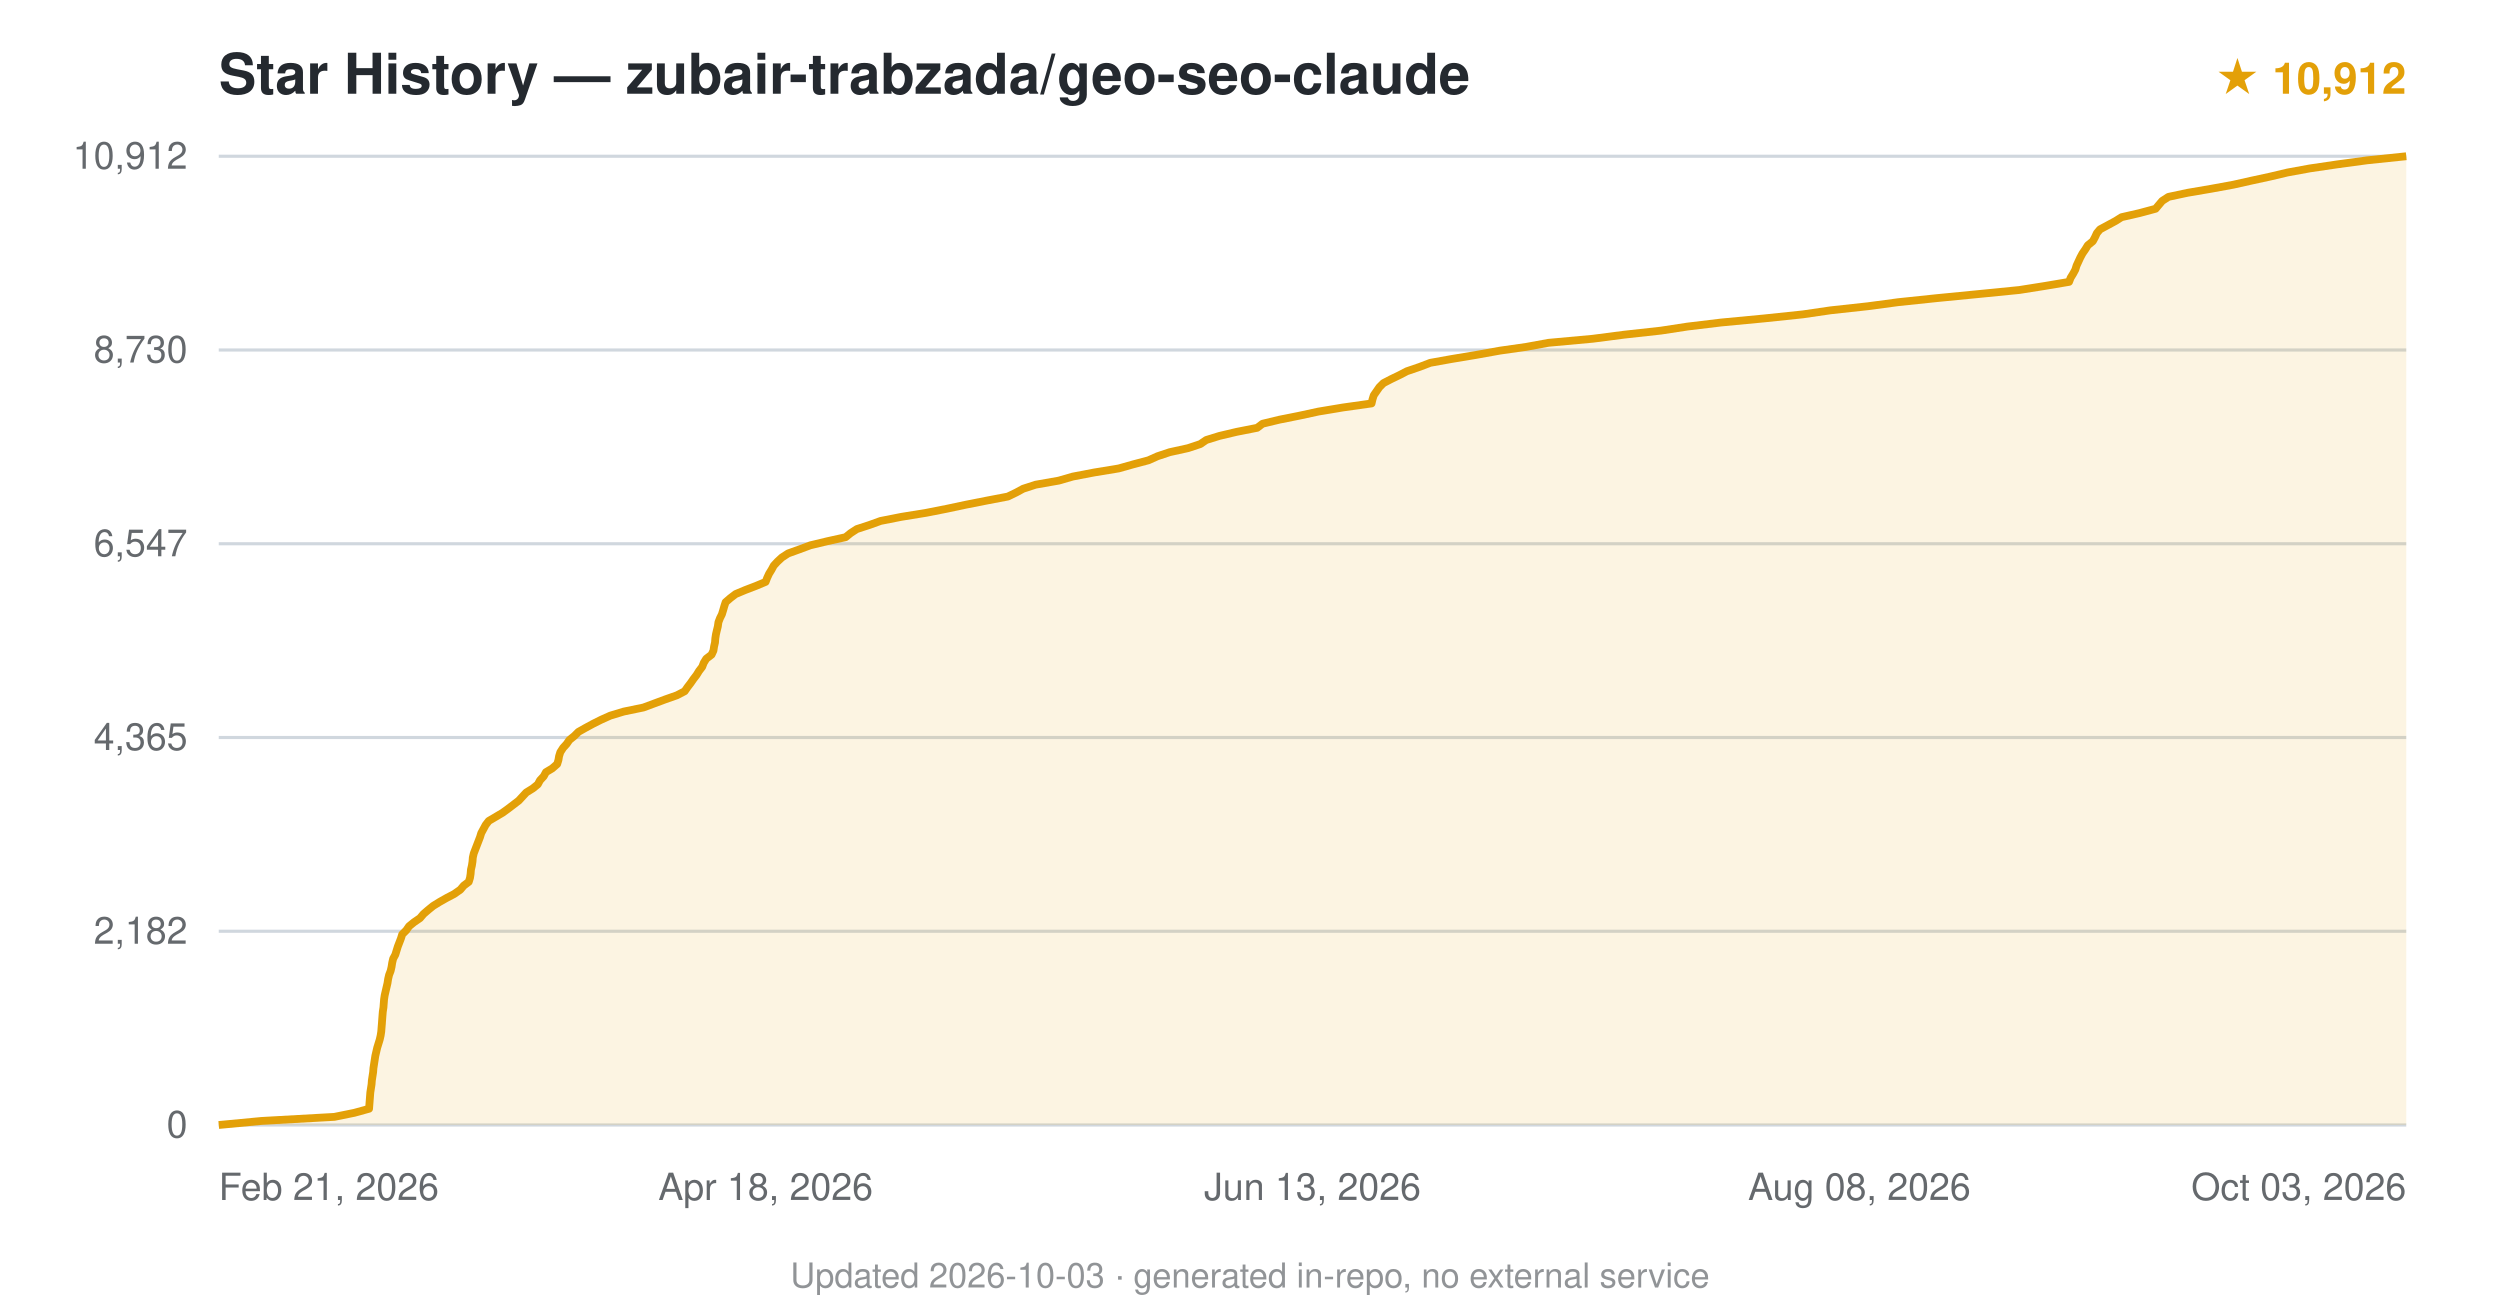
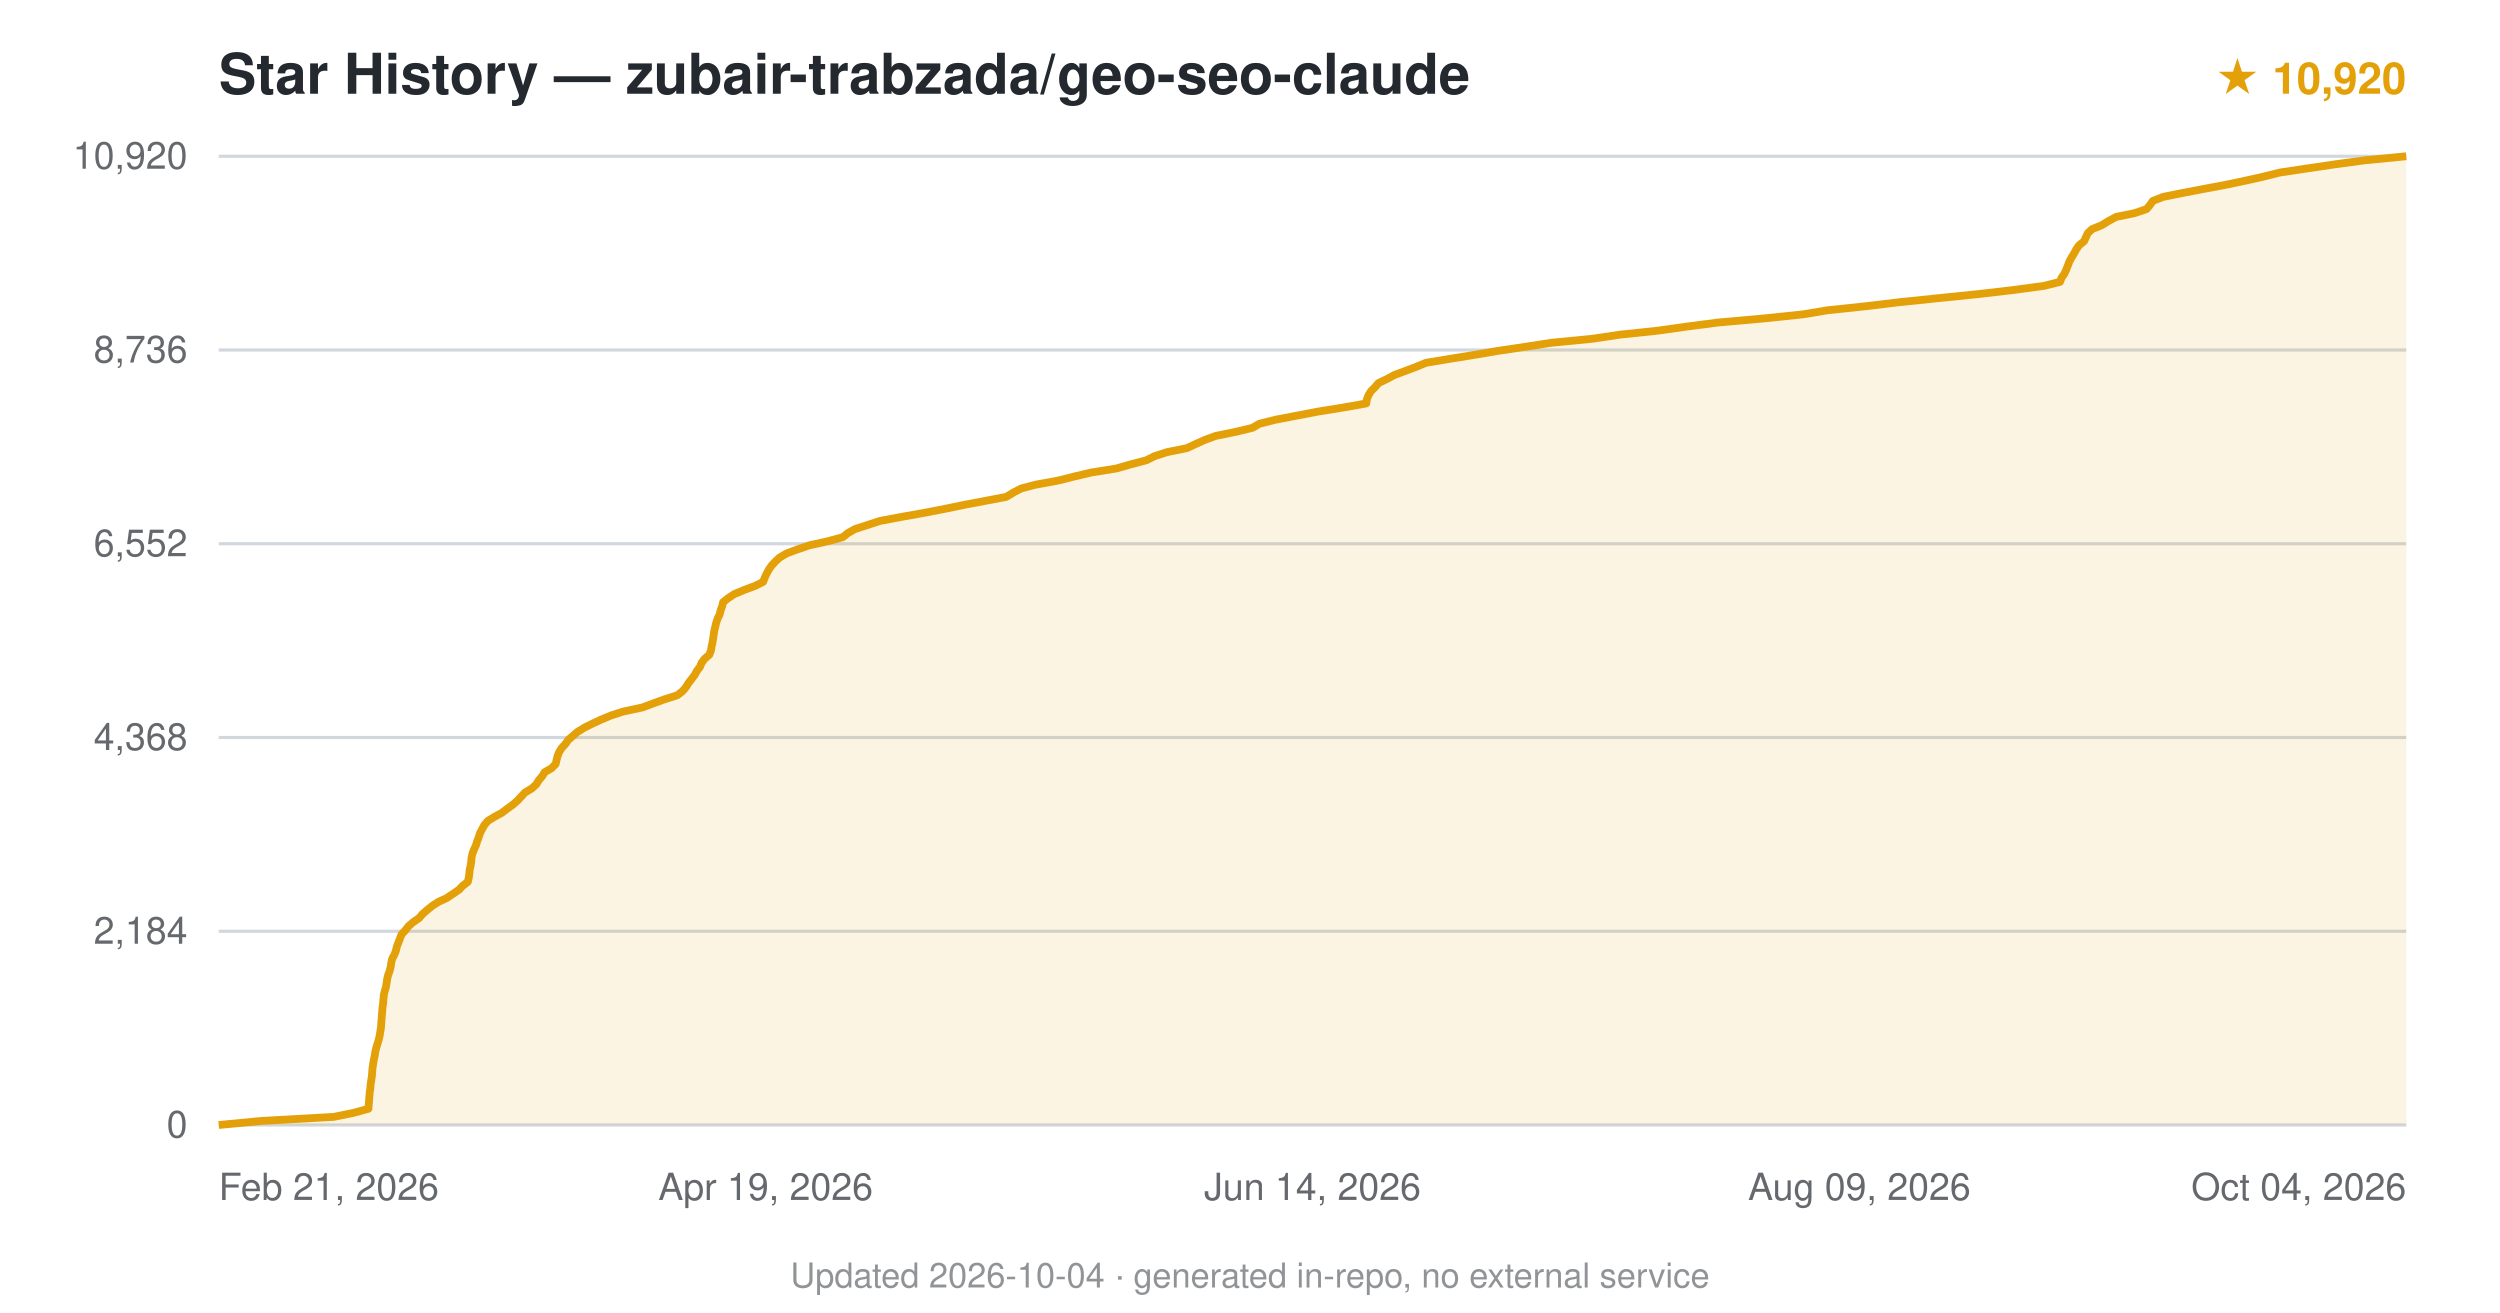
<svg xmlns="http://www.w3.org/2000/svg" viewBox="0 0 800 420" font-family="-apple-system,BlinkMacSystemFont,'Segoe UI',Helvetica,Arial,sans-serif">
  <text x="70" y="30" font-size="18" font-weight="600" fill="#24292f">Star History — zubair-trabzada/geo-seo-claude</text>
-   <text x="770" y="30" text-anchor="end" font-size="14" fill="#e3a008" font-weight="600">★ 10,912</text>
+   <text x="770" y="30" text-anchor="end" font-size="14" fill="#e3a008" font-weight="600">★ 10,920</text>
  <line x1="70" y1="360.0" x2="770" y2="360.0" stroke="#d0d7de" stroke-width="1" />
  <text x="60" y="364.0" text-anchor="end" font-size="12" fill="#24292f" opacity="0.7">0</text>
  <line x1="70" y1="298.0" x2="770" y2="298.0" stroke="#d0d7de" stroke-width="1" />
-   <text x="60" y="302.0" text-anchor="end" font-size="12" fill="#24292f" opacity="0.7">2,182</text>
+   <text x="60" y="302.0" text-anchor="end" font-size="12" fill="#24292f" opacity="0.7">2,184</text>
  <line x1="70" y1="236.0" x2="770" y2="236.0" stroke="#d0d7de" stroke-width="1" />
-   <text x="60" y="240.0" text-anchor="end" font-size="12" fill="#24292f" opacity="0.7">4,365</text>
+   <text x="60" y="240.0" text-anchor="end" font-size="12" fill="#24292f" opacity="0.7">4,368</text>
  <line x1="70" y1="174.0" x2="770" y2="174.0" stroke="#d0d7de" stroke-width="1" />
-   <text x="60" y="178.0" text-anchor="end" font-size="12" fill="#24292f" opacity="0.7">6,547</text>
+   <text x="60" y="178.0" text-anchor="end" font-size="12" fill="#24292f" opacity="0.7">6,552</text>
  <line x1="70" y1="112.0" x2="770" y2="112.0" stroke="#d0d7de" stroke-width="1" />
-   <text x="60" y="116.0" text-anchor="end" font-size="12" fill="#24292f" opacity="0.7">8,730</text>
+   <text x="60" y="116.0" text-anchor="end" font-size="12" fill="#24292f" opacity="0.7">8,736</text>
  <line x1="70" y1="50.0" x2="770" y2="50.0" stroke="#d0d7de" stroke-width="1" />
-   <text x="60" y="54.0" text-anchor="end" font-size="12" fill="#24292f" opacity="0.7">10,912</text>
-   <path d="M70.0,360.0 L83.7,358.7 L107.0,357.4 L113.4,356.1 L118.1,354.8 L118.2,353.5 L118.3,352.2 L118.4,350.9 L118.5,349.6 L118.7,348.3 L118.9,347.0 L119.0,345.7 L119.2,344.4 L119.4,343.1 L119.5,341.8 L119.7,340.5 L119.9,339.2 L120.1,337.9 L120.4,336.6 L120.7,335.3 L121.1,334.0 L121.5,332.7 L121.8,331.4 L122.0,330.1 L122.1,328.8 L122.2,327.6 L122.3,326.2 L122.4,324.9 L122.5,323.7 L122.7,322.4 L122.8,321.1 L122.9,319.8 L123.1,318.5 L123.4,317.2 L123.7,315.9 L124.0,314.6 L124.2,313.3 L124.5,312.0 L125.0,310.7 L125.3,309.4 L125.5,308.1 L125.8,306.8 L126.5,305.5 L126.9,304.2 L127.3,302.9 L127.8,301.6 L128.3,300.3 L128.7,299.0 L130.0,297.7 L130.9,296.4 L132.5,295.1 L134.4,293.8 L135.5,292.5 L137.0,291.2 L138.6,289.9 L140.7,288.6 L143.0,287.3 L145.3,286.1 L147.3,284.7 L148.4,283.4 L150.0,282.2 L150.4,280.9 L150.6,279.6 L150.7,278.3 L151.0,277.0 L151.2,275.7 L151.3,274.4 L151.6,273.1 L152.1,271.8 L152.6,270.5 L153.1,269.2 L153.6,267.9 L154.0,266.6 L154.7,265.3 L155.4,264.0 L156.4,262.7 L158.6,261.4 L160.8,260.1 L162.6,258.8 L164.3,257.5 L166.0,256.2 L167.2,254.9 L168.4,253.6 L170.5,252.3 L172.1,251.0 L172.8,249.7 L174.0,248.4 L174.7,247.1 L176.7,245.9 L178.3,244.5 L178.7,243.2 L178.9,242.0 L179.3,240.7 L180.2,239.3 L181.3,238.1 L182.2,236.8 L183.8,235.5 L185.1,234.2 L187.4,232.9 L189.8,231.6 L192.4,230.3 L195.3,229.0 L199.6,227.7 L205.9,226.4 L209.4,225.1 L212.9,223.8 L216.6,222.5 L219.1,221.2 L220.0,219.9 L221.0,218.6 L221.9,217.3 L222.9,216.0 L223.7,214.7 L224.7,213.4 L225.2,212.1 L226.0,210.8 L227.7,209.5 L228.3,208.2 L228.5,206.9 L228.8,205.6 L228.9,204.3 L229.1,203.0 L229.4,201.7 L229.7,200.5 L229.9,199.1 L230.4,197.8 L231.0,196.6 L231.4,195.3 L231.8,193.9 L232.2,192.7 L233.7,191.4 L235.4,190.1 L238.5,188.8 L241.9,187.5 L245.0,186.2 L245.5,184.9 L246.1,183.6 L246.9,182.3 L247.6,181.0 L248.8,179.7 L250.2,178.4 L252.2,177.1 L255.8,175.8 L259.3,174.5 L264.7,173.2 L270.6,171.9 L272.2,170.6 L274.2,169.3 L278.2,168.0 L281.8,166.7 L288.4,165.4 L296.4,164.1 L303.0,162.8 L309.1,161.5 L315.7,160.2 L322.5,158.9 L325.2,157.6 L327.4,156.4 L331.4,155.1 L338.8,153.8 L343.3,152.5 L350.1,151.2 L358.0,149.9 L362.6,148.6 L367.5,147.3 L370.4,146.0 L374.3,144.7 L380.2,143.4 L384.1,142.1 L386.0,140.8 L390.2,139.5 L395.7,138.2 L402.3,136.9 L404.0,135.6 L409.4,134.3 L415.9,133.0 L421.9,131.7 L429.7,130.4 L438.9,129.1 L439.2,127.8 L439.6,126.5 L440.5,125.2 L441.4,123.9 L442.7,122.6 L445.2,121.3 L447.9,120.0 L450.2,118.8 L454.3,117.4 L457.7,116.1 L464.4,114.9 L472.2,113.6 L480.0,112.2 L488.4,111.0 L495.5,109.7 L509.7,108.4 L519.7,107.1 L531.5,105.8 L540.0,104.5 L550.8,103.2 L564.5,101.9 L576.9,100.6 L585.8,99.3 L597.7,98.0 L607.4,96.7 L619.8,95.4 L633.1,94.1 L646.2,92.8 L654.4,91.5 L662.1,90.2 L662.6,88.9 L663.4,87.6 L664.1,86.3 L664.5,85.0 L665.1,83.7 L665.7,82.4 L666.4,81.1 L667.3,79.8 L668.1,78.5 L669.7,77.2 L670.4,75.9 L671.0,74.6 L672.0,73.4 L674.6,72.0 L677.0,70.7 L678.9,69.5 L684.6,68.2 L689.8,66.8 L690.8,65.6 L691.9,64.3 L693.9,63.0 L700.0,61.7 L707.6,60.4 L714.7,59.1 L720.5,57.8 L726.5,56.5 L732.0,55.2 L739.1,53.9 L747.9,52.6 L757.5,51.3 L770.0,50.0 L770.0,360 L70.0,360 Z" fill="#e3a008" opacity="0.12" />
-   <path d="M70.0,360.0 L83.7,358.7 L107.0,357.4 L113.4,356.1 L118.1,354.8 L118.2,353.5 L118.3,352.2 L118.4,350.9 L118.5,349.6 L118.7,348.3 L118.9,347.0 L119.0,345.7 L119.2,344.4 L119.4,343.1 L119.5,341.8 L119.7,340.5 L119.9,339.2 L120.1,337.9 L120.4,336.6 L120.7,335.3 L121.1,334.0 L121.5,332.7 L121.8,331.4 L122.0,330.1 L122.1,328.8 L122.2,327.6 L122.3,326.2 L122.4,324.9 L122.5,323.7 L122.7,322.4 L122.8,321.1 L122.9,319.8 L123.1,318.5 L123.4,317.2 L123.7,315.9 L124.0,314.6 L124.2,313.3 L124.5,312.0 L125.0,310.7 L125.3,309.4 L125.5,308.1 L125.8,306.8 L126.5,305.5 L126.9,304.2 L127.3,302.9 L127.8,301.6 L128.3,300.3 L128.7,299.0 L130.0,297.7 L130.9,296.4 L132.5,295.1 L134.4,293.8 L135.5,292.5 L137.0,291.2 L138.6,289.9 L140.7,288.6 L143.0,287.3 L145.3,286.1 L147.3,284.7 L148.4,283.4 L150.0,282.2 L150.4,280.9 L150.6,279.6 L150.7,278.3 L151.0,277.0 L151.2,275.7 L151.3,274.4 L151.6,273.1 L152.1,271.8 L152.6,270.5 L153.1,269.2 L153.6,267.9 L154.0,266.6 L154.7,265.3 L155.4,264.0 L156.4,262.7 L158.6,261.4 L160.8,260.1 L162.6,258.8 L164.3,257.5 L166.0,256.2 L167.2,254.9 L168.4,253.6 L170.5,252.3 L172.1,251.0 L172.8,249.7 L174.0,248.4 L174.7,247.1 L176.7,245.9 L178.3,244.5 L178.7,243.2 L178.9,242.0 L179.3,240.7 L180.2,239.3 L181.3,238.1 L182.2,236.8 L183.8,235.5 L185.1,234.2 L187.4,232.9 L189.8,231.6 L192.4,230.3 L195.3,229.0 L199.6,227.7 L205.9,226.4 L209.4,225.1 L212.9,223.8 L216.6,222.5 L219.1,221.2 L220.0,219.9 L221.0,218.6 L221.9,217.3 L222.9,216.0 L223.7,214.7 L224.7,213.4 L225.2,212.1 L226.0,210.8 L227.7,209.5 L228.3,208.2 L228.5,206.9 L228.8,205.6 L228.9,204.3 L229.1,203.0 L229.4,201.7 L229.7,200.5 L229.9,199.1 L230.4,197.8 L231.0,196.6 L231.4,195.3 L231.8,193.9 L232.2,192.7 L233.7,191.4 L235.4,190.1 L238.5,188.8 L241.9,187.5 L245.0,186.2 L245.5,184.9 L246.1,183.6 L246.9,182.3 L247.6,181.0 L248.8,179.7 L250.2,178.4 L252.2,177.1 L255.8,175.8 L259.3,174.5 L264.7,173.2 L270.6,171.9 L272.2,170.6 L274.2,169.3 L278.2,168.0 L281.8,166.7 L288.4,165.4 L296.4,164.1 L303.0,162.8 L309.1,161.5 L315.7,160.2 L322.5,158.9 L325.2,157.6 L327.4,156.4 L331.4,155.1 L338.8,153.8 L343.3,152.5 L350.1,151.2 L358.0,149.9 L362.6,148.6 L367.5,147.3 L370.4,146.0 L374.3,144.7 L380.2,143.4 L384.1,142.1 L386.0,140.8 L390.2,139.5 L395.7,138.2 L402.3,136.9 L404.0,135.6 L409.4,134.3 L415.9,133.0 L421.9,131.7 L429.7,130.4 L438.9,129.1 L439.2,127.8 L439.6,126.5 L440.5,125.2 L441.4,123.9 L442.7,122.6 L445.2,121.3 L447.9,120.0 L450.2,118.8 L454.3,117.4 L457.7,116.1 L464.4,114.9 L472.2,113.6 L480.0,112.2 L488.4,111.0 L495.5,109.7 L509.7,108.4 L519.7,107.1 L531.5,105.8 L540.0,104.5 L550.8,103.2 L564.5,101.9 L576.9,100.6 L585.8,99.3 L597.7,98.0 L607.4,96.7 L619.8,95.4 L633.1,94.1 L646.2,92.8 L654.4,91.5 L662.1,90.2 L662.6,88.9 L663.4,87.6 L664.1,86.3 L664.5,85.0 L665.1,83.7 L665.7,82.4 L666.4,81.1 L667.3,79.8 L668.1,78.5 L669.7,77.2 L670.4,75.9 L671.0,74.6 L672.0,73.4 L674.6,72.0 L677.0,70.7 L678.9,69.5 L684.6,68.2 L689.8,66.8 L690.8,65.6 L691.9,64.3 L693.9,63.0 L700.0,61.7 L707.6,60.4 L714.7,59.1 L720.5,57.8 L726.5,56.5 L732.0,55.2 L739.1,53.9 L747.9,52.6 L757.5,51.3 L770.0,50.0" fill="none" stroke="#e3a008" stroke-width="2.5" stroke-linejoin="round" />
+   <text x="60" y="54.0" text-anchor="end" font-size="12" fill="#24292f" opacity="0.7">10,920</text>
+   <path d="M70.0,360.0 L83.6,358.7 L106.8,357.4 L113.2,356.1 L117.9,354.8 L118.0,353.5 L118.1,352.2 L118.2,350.9 L118.3,349.6 L118.5,348.3 L118.6,347.0 L118.8,345.7 L119.0,344.4 L119.1,343.1 L119.2,341.8 L119.4,340.5 L119.6,339.2 L119.9,337.9 L120.1,336.6 L120.4,335.3 L120.8,334.0 L121.2,332.7 L121.5,331.4 L121.7,330.1 L121.9,328.9 L122.0,327.6 L122.1,326.2 L122.2,324.9 L122.3,323.7 L122.4,322.4 L122.6,321.1 L122.7,319.8 L122.8,318.5 L123.1,317.2 L123.5,315.9 L123.7,314.6 L123.9,313.3 L124.2,312.0 L124.7,310.7 L125.0,309.4 L125.2,308.1 L125.5,306.8 L126.2,305.5 L126.7,304.2 L127.0,302.9 L127.5,301.6 L128.0,300.3 L128.5,299.0 L129.7,297.7 L130.7,296.4 L132.2,295.1 L134.1,293.8 L135.2,292.5 L136.7,291.2 L138.3,289.9 L140.3,288.6 L142.9,287.4 L145.0,286.0 L146.9,284.7 L148.0,283.5 L149.7,282.2 L150.0,280.9 L150.2,279.5 L150.3,278.3 L150.6,277.0 L150.8,275.7 L150.9,274.4 L151.2,273.1 L151.7,271.8 L152.3,270.5 L152.7,269.2 L153.2,267.9 L153.6,266.6 L154.3,265.3 L155.0,264.0 L156.1,262.7 L158.2,261.4 L160.6,260.1 L162.3,258.8 L164.1,257.5 L165.6,256.2 L166.8,254.9 L168.0,253.6 L170.2,252.3 L171.6,251.0 L172.4,249.7 L173.5,248.4 L174.3,247.1 L176.4,245.9 L177.8,244.5 L178.1,243.2 L178.4,242.0 L178.9,240.7 L179.8,239.3 L181.0,238.0 L181.8,236.8 L183.3,235.5 L184.8,234.2 L186.9,232.9 L189.5,231.6 L192.3,230.3 L195.4,229.0 L199.4,227.7 L205.5,226.4 L209.0,225.1 L212.6,223.8 L216.7,222.5 L218.4,221.2 L219.5,219.9 L220.3,218.6 L221.3,217.3 L222.3,216.0 L223.0,214.7 L224.0,213.4 L224.5,212.1 L225.5,210.8 L227.0,209.5 L227.5,208.2 L227.7,206.9 L228.0,205.6 L228.2,204.3 L228.4,203.0 L228.6,201.7 L228.9,200.5 L229.2,199.2 L229.7,197.8 L230.3,196.6 L230.6,195.3 L231.1,194.0 L231.4,192.7 L233.0,191.4 L235.0,190.1 L238.1,188.8 L241.6,187.5 L244.2,186.2 L244.7,184.9 L245.3,183.6 L246.0,182.3 L246.9,181.0 L248.1,179.7 L249.5,178.4 L251.7,177.1 L255.2,175.8 L259.0,174.5 L264.9,173.2 L269.7,171.9 L271.3,170.6 L273.6,169.3 L277.6,168.0 L281.6,166.7 L288.5,165.4 L295.8,164.1 L302.5,162.8 L308.8,161.5 L315.7,160.2 L322.0,159.0 L324.3,157.6 L326.8,156.3 L331.4,155.1 L338.5,153.8 L343.7,152.5 L349.2,151.2 L357.3,149.9 L361.8,148.6 L366.8,147.3 L369.4,146.0 L373.4,144.7 L379.8,143.4 L382.6,142.1 L385.5,140.8 L389.0,139.5 L395.4,138.2 L400.8,136.9 L403.0,135.6 L408.2,134.3 L415.0,133.0 L421.8,131.7 L429.9,130.4 L437.2,129.1 L437.4,127.8 L437.9,126.5 L438.7,125.2 L440.0,123.9 L441.1,122.6 L443.8,121.3 L446.2,120.0 L449.7,118.7 L452.9,117.5 L456.3,116.1 L464.1,114.8 L471.6,113.6 L479.2,112.3 L488.6,110.9 L496.3,109.7 L509.6,108.4 L518.3,107.1 L530.6,105.8 L539.8,104.5 L549.8,103.2 L564.4,101.9 L576.9,100.6 L584.7,99.3 L597.0,98.0 L607.8,96.7 L620.4,95.4 L633.1,94.1 L644.3,92.8 L654.0,91.5 L659.2,90.2 L659.7,88.9 L660.6,87.6 L661.2,86.3 L661.7,85.0 L662.2,83.7 L662.9,82.4 L663.7,81.1 L664.4,79.8 L665.3,78.5 L666.9,77.2 L667.5,75.9 L668.1,74.6 L669.5,73.3 L672.5,72.1 L674.6,70.8 L677.2,69.4 L683.1,68.2 L686.9,66.9 L688.0,65.6 L688.9,64.3 L692.2,63.0 L698.7,61.7 L705.5,60.4 L712.4,59.1 L718.6,57.8 L724.4,56.5 L729.6,55.2 L738.3,53.9 L747.1,52.6 L756.7,51.3 L770.0,50.0 L770.0,360 L70.0,360 Z" fill="#e3a008" opacity="0.12" />
+   <path d="M70.0,360.0 L83.6,358.7 L106.8,357.4 L113.2,356.1 L117.9,354.8 L118.0,353.5 L118.1,352.2 L118.2,350.9 L118.3,349.6 L118.5,348.3 L118.6,347.0 L118.8,345.7 L119.0,344.4 L119.1,343.1 L119.2,341.8 L119.4,340.5 L119.6,339.2 L119.9,337.9 L120.1,336.6 L120.4,335.3 L120.8,334.0 L121.2,332.7 L121.5,331.4 L121.7,330.1 L121.9,328.9 L122.0,327.6 L122.1,326.2 L122.2,324.9 L122.3,323.7 L122.4,322.4 L122.6,321.1 L122.7,319.8 L122.8,318.5 L123.1,317.2 L123.5,315.9 L123.7,314.6 L123.9,313.3 L124.2,312.0 L124.7,310.7 L125.0,309.4 L125.2,308.1 L125.5,306.8 L126.2,305.5 L126.7,304.2 L127.0,302.9 L127.5,301.6 L128.0,300.3 L128.5,299.0 L129.7,297.7 L130.7,296.4 L132.2,295.1 L134.1,293.8 L135.2,292.5 L136.7,291.2 L138.3,289.9 L140.3,288.6 L142.9,287.4 L145.0,286.0 L146.9,284.7 L148.0,283.5 L149.7,282.2 L150.0,280.9 L150.2,279.5 L150.3,278.3 L150.6,277.0 L150.8,275.7 L150.9,274.4 L151.2,273.1 L151.7,271.8 L152.3,270.5 L152.7,269.2 L153.2,267.9 L153.6,266.6 L154.3,265.3 L155.0,264.0 L156.1,262.7 L158.2,261.4 L160.6,260.1 L162.3,258.8 L164.1,257.5 L165.6,256.2 L166.8,254.9 L168.0,253.6 L170.2,252.3 L171.6,251.0 L172.4,249.7 L173.5,248.4 L174.3,247.1 L176.4,245.9 L177.8,244.5 L178.1,243.2 L178.4,242.0 L178.9,240.7 L179.8,239.3 L181.0,238.0 L181.8,236.8 L183.3,235.5 L184.8,234.2 L186.9,232.9 L189.5,231.6 L192.3,230.3 L195.4,229.0 L199.4,227.7 L205.5,226.4 L209.0,225.1 L212.6,223.8 L216.7,222.5 L218.4,221.2 L219.5,219.9 L220.3,218.6 L221.3,217.3 L222.3,216.0 L223.0,214.7 L224.0,213.4 L224.5,212.1 L225.5,210.8 L227.0,209.5 L227.5,208.2 L227.7,206.9 L228.0,205.6 L228.2,204.3 L228.4,203.0 L228.6,201.7 L228.9,200.5 L229.2,199.2 L229.7,197.8 L230.3,196.6 L230.6,195.3 L231.1,194.0 L231.4,192.7 L233.0,191.4 L235.0,190.1 L238.1,188.8 L241.6,187.5 L244.2,186.2 L244.7,184.9 L245.3,183.6 L246.0,182.3 L246.9,181.0 L248.1,179.7 L249.5,178.4 L251.7,177.1 L255.2,175.8 L259.0,174.5 L264.9,173.2 L269.7,171.9 L271.3,170.6 L273.6,169.3 L277.6,168.0 L281.6,166.7 L288.5,165.4 L295.8,164.1 L302.5,162.8 L308.8,161.5 L315.7,160.2 L322.0,159.0 L324.3,157.6 L326.8,156.3 L331.4,155.1 L338.5,153.8 L343.7,152.5 L349.2,151.2 L357.3,149.9 L361.8,148.6 L366.8,147.3 L369.4,146.0 L373.4,144.7 L379.8,143.4 L382.6,142.1 L385.5,140.8 L389.0,139.5 L395.4,138.2 L400.8,136.9 L403.0,135.6 L408.2,134.3 L415.0,133.0 L421.8,131.7 L429.9,130.4 L437.2,129.1 L437.4,127.8 L437.9,126.5 L438.7,125.2 L440.0,123.9 L441.1,122.6 L443.8,121.3 L446.2,120.0 L449.7,118.7 L452.9,117.5 L456.3,116.1 L464.1,114.8 L471.6,113.6 L479.2,112.3 L488.6,110.9 L496.3,109.7 L509.6,108.4 L518.3,107.1 L530.6,105.8 L539.8,104.5 L549.8,103.2 L564.4,101.9 L576.9,100.6 L584.7,99.3 L597.0,98.0 L607.8,96.7 L620.4,95.4 L633.1,94.1 L644.3,92.8 L654.0,91.5 L659.2,90.2 L659.7,88.9 L660.6,87.6 L661.2,86.3 L661.7,85.0 L662.2,83.7 L662.9,82.4 L663.7,81.1 L664.4,79.8 L665.3,78.5 L666.9,77.2 L667.5,75.9 L668.1,74.6 L669.5,73.3 L672.5,72.1 L674.6,70.8 L677.2,69.4 L683.1,68.2 L686.9,66.9 L688.0,65.6 L688.9,64.3 L692.2,63.0 L698.7,61.7 L705.5,60.4 L712.4,59.1 L718.6,57.8 L724.4,56.5 L729.6,55.2 L738.3,53.9 L747.1,52.6 L756.7,51.3 L770.0,50.0" fill="none" stroke="#e3a008" stroke-width="2.5" stroke-linejoin="round" />
  <text x="70.0" y="384" text-anchor="start" font-size="12" fill="#24292f" opacity="0.7">Feb 21, 2026</text>
-   <text x="245.0" y="384" text-anchor="middle" font-size="12" fill="#24292f" opacity="0.7">Apr 18, 2026</text>
-   <text x="420.0" y="384" text-anchor="middle" font-size="12" fill="#24292f" opacity="0.7">Jun 13, 2026</text>
-   <text x="595.0" y="384" text-anchor="middle" font-size="12" fill="#24292f" opacity="0.7">Aug 08, 2026</text>
-   <text x="770.0" y="384" text-anchor="end" font-size="12" fill="#24292f" opacity="0.7">Oct 03, 2026</text>
-   <text x="400.0" y="412" text-anchor="middle" font-size="11" fill="#24292f" opacity="0.5">Updated 2026-10-03 · generated in-repo, no external service</text>
+   <text x="245.0" y="384" text-anchor="middle" font-size="12" fill="#24292f" opacity="0.7">Apr 19, 2026</text>
+   <text x="420.0" y="384" text-anchor="middle" font-size="12" fill="#24292f" opacity="0.7">Jun 14, 2026</text>
+   <text x="595.0" y="384" text-anchor="middle" font-size="12" fill="#24292f" opacity="0.7">Aug 09, 2026</text>
+   <text x="770.0" y="384" text-anchor="end" font-size="12" fill="#24292f" opacity="0.7">Oct 04, 2026</text>
+   <text x="400.0" y="412" text-anchor="middle" font-size="11" fill="#24292f" opacity="0.5">Updated 2026-10-04 · generated in-repo, no external service</text>
</svg>
